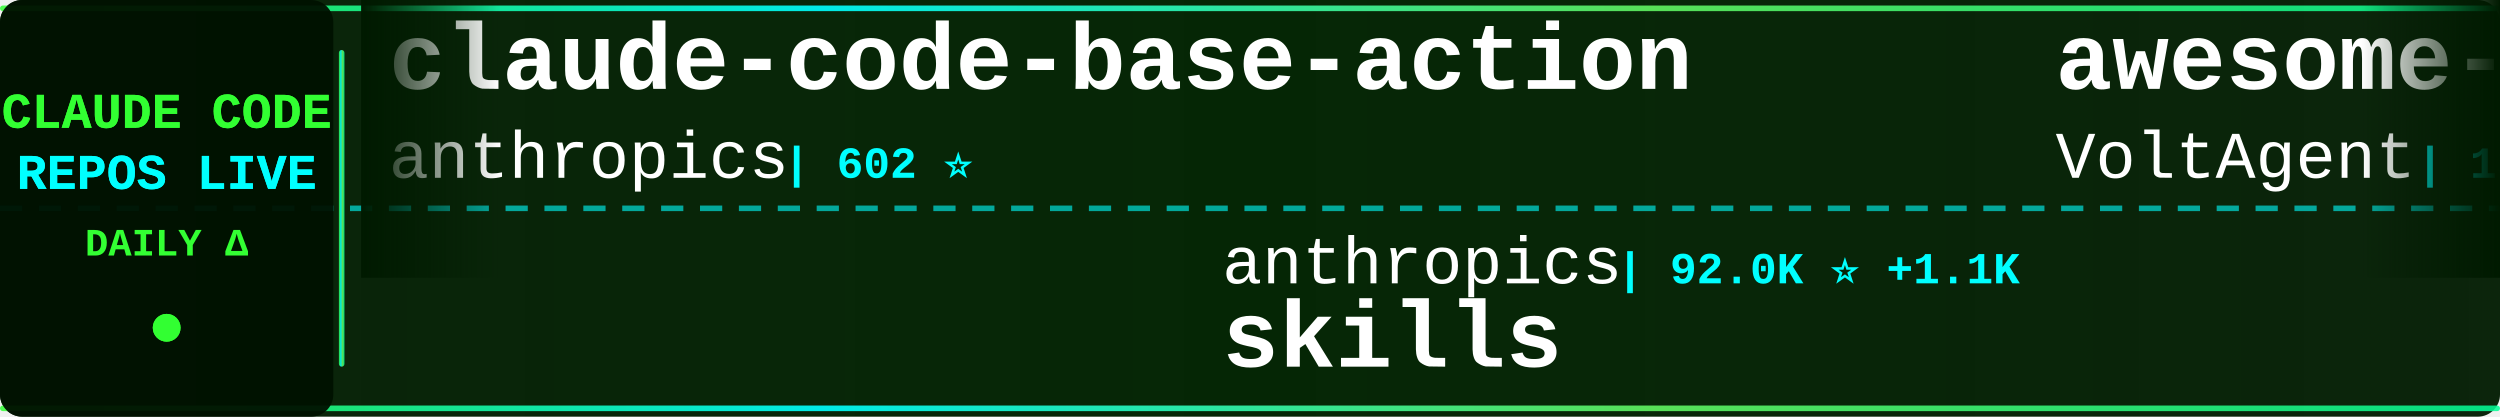
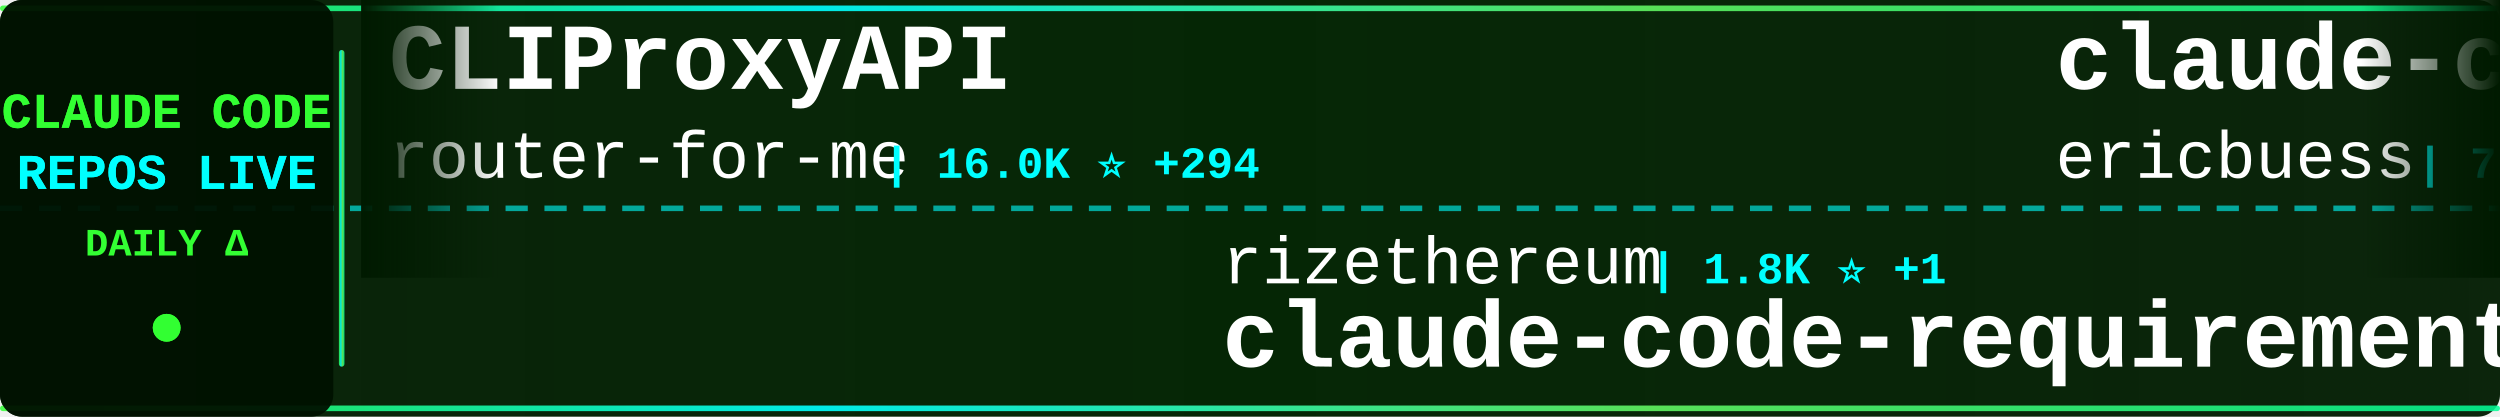
<svg xmlns="http://www.w3.org/2000/svg" width="900" height="150">
  <defs>
    <linearGradient id="tickerBg" x1="0%" y1="0%" x2="100%" y2="0%">
      <stop offset="0%" style="stop-color:#001a00;stop-opacity:0.95" />
      <stop offset="50%" style="stop-color:#002200;stop-opacity:0.98" />
      <stop offset="100%" style="stop-color:#001a00;stop-opacity:0.95" />
    </linearGradient>
    <linearGradient id="borderGrad" x1="0%" y1="0%" x2="100%" y2="0%">
      <stop offset="0%" style="stop-color:#33ff33;stop-opacity:0.85">
        <animate attributeName="stop-opacity" values="0.85;1;0.85" dur="2s" repeatCount="indefinite" />
      </stop>
      <stop offset="33%" style="stop-color:#00ffff;stop-opacity:0.9">
        <animate attributeName="stop-opacity" values="0.9;1;0.9" dur="2.2s" repeatCount="indefinite" />
      </stop>
      <stop offset="66%" style="stop-color:#66ff66;stop-opacity:0.85">
        <animate attributeName="stop-opacity" values="0.85;1;0.85" dur="1.8s" repeatCount="indefinite" />
      </stop>
      <stop offset="100%" style="stop-color:#00ff99;stop-opacity:0.85">
        <animate attributeName="stop-opacity" values="0.85;1;0.85" dur="2s" repeatCount="indefinite" />
      </stop>
    </linearGradient>
    <filter id="textGlow">
      <feGaussianBlur stdDeviation="0.1" result="coloredBlur" />
      <feMerge>
        <feMergeNode in="coloredBlur" />
        <feMergeNode in="SourceGraphic" />
      </feMerge>
    </filter>
    <filter id="metricGlow">
      <feGaussianBlur stdDeviation="0.2" result="coloredBlur" />
      <feMerge>
        <feMergeNode in="coloredBlur" />
        <feMergeNode in="SourceGraphic" />
      </feMerge>
    </filter>
    <linearGradient id="leftFade" x1="0%" y1="0%" x2="100%" y2="0%">
      <stop offset="0%" style="stop-color:#001a00;stop-opacity:1" />
      <stop offset="100%" style="stop-color:#001a00;stop-opacity:0" />
    </linearGradient>
    <linearGradient id="rightFade" x1="0%" y1="0%" x2="100%" y2="0%">
      <stop offset="0%" style="stop-color:#001a00;stop-opacity:0" />
      <stop offset="100%" style="stop-color:#001a00;stop-opacity:1" />
    </linearGradient>
  </defs>
  <rect width="900" height="150" fill="url(#tickerBg)" rx="8" />
  <rect x="0" y="2" width="900" height="2" fill="url(#borderGrad)" rx="1" />
  <rect x="0" y="146" width="900" height="2" fill="url(#borderGrad)" rx="1" />
  <line x1="0" y1="75" x2="900" y2="75" stroke="#00ffff" stroke-width="2" stroke-dasharray="8 6" opacity="0.6" />
  <rect x="0" y="0" width="120" height="150" fill="#001100" opacity="0.95" rx="8" />
  <text x="60" y="46" font-family="'Courier New', monospace" font-size="18" font-weight="bold" fill="#33ff33" text-anchor="middle" filter="url(#textGlow)">
    CLAUDE CODE
  </text>
  <text x="60" y="68" font-family="'Courier New', monospace" font-size="18" font-weight="bold" fill="#00ffff" text-anchor="middle" filter="url(#textGlow)">
    REPOS LIVE
  </text>
  <text x="60" y="92" font-family="'Courier New', monospace" font-size="14" font-weight="bold" fill="#33ff33" text-anchor="middle">
    DAILY Δ
  </text>
  <circle cx="60" cy="118" r="5" fill="#33ff33" filter="url(#metricGlow)">
    <animate attributeName="r" values="4;6;4" dur="1.5s" repeatCount="indefinite" />
    <animate attributeName="opacity" values="0.6;1;0.6" dur="1.5s" repeatCount="indefinite" />
  </circle>
  <rect x="122" y="18" width="2" height="114" fill="url(#borderGrad)" rx="1" />
  <clipPath id="tickerClip">
    <rect x="130" y="0" width="770" height="150" />
  </clipPath>
  <g clip-path="url(#tickerClip)">
    <g id="tickerItems">
      <animateTransform attributeName="transform" attributeType="XML" type="translate" from="0 0" to="-3000 0" dur="54s" repeatCount="indefinite" />
      <g transform="translate(0, 0)">
-         <text x="140" y="32" font-family="'Courier New', monospace" font-size="34" font-weight="bold" fill="#ffffff">claude-code-base-action</text>
-         <text x="140" y="64" font-family="'Courier New', monospace" font-size="24" font-weight="normal" fill="#ffffff" opacity="1.0">anthropics</text>
-         <text x="282" y="64" font-family="'Courier New', monospace" font-size="16" font-weight="bold" fill="#00ffff"> | 602 ⭐</text>
+         <text x="140" y="32" font-family="'Courier New', monospace" font-size="34" font-weight="bold" fill="#ffffff">CLIProxyAPI</text>
+         <text x="140" y="64" font-family="'Courier New', monospace" font-size="24" font-weight="normal" fill="#ffffff" opacity="1.0">router-for-me</text>
+         <text x="318" y="64" font-family="'Courier New', monospace" font-size="16" font-weight="bold" fill="#00ffff"> | 16.0K ⭐ +294</text>
      </g>
      <g transform="translate(300, 0)">
-         <text x="140" y="102" font-family="'Courier New', monospace" font-size="24" font-weight="normal" fill="#ffffff" opacity="1.0">anthropics</text>
-         <text x="282" y="102" font-family="'Courier New', monospace" font-size="16" font-weight="bold" fill="#00ffff"> | 92.0K ⭐ +1.1K</text>
-         <text x="140" y="132" font-family="'Courier New', monospace" font-size="34" font-weight="bold" fill="#ffffff">skills</text>
+         <text x="140" y="102" font-family="'Courier New', monospace" font-size="24" font-weight="normal" fill="#ffffff" opacity="1.0">rizethereum</text>
+         <text x="294" y="102" font-family="'Courier New', monospace" font-size="16" font-weight="bold" fill="#00ffff"> | 1.8K ⭐ +1</text>
+         <text x="140" y="132" font-family="'Courier New', monospace" font-size="34" font-weight="bold" fill="#ffffff">claude-code-requirements...</text>
      </g>
      <g transform="translate(600, 0)">
-         <text x="140" y="32" font-family="'Courier New', monospace" font-size="34" font-weight="bold" fill="#ffffff">awesome-claude-code-suba...</text>
-         <text x="140" y="64" font-family="'Courier New', monospace" font-size="24" font-weight="normal" fill="#ffffff" opacity="1.0">VoltAgent</text>
-         <text x="270" y="64" font-family="'Courier New', monospace" font-size="16" font-weight="bold" fill="#00ffff"> | 13.6K ⭐ +154</text>
+         <text x="140" y="32" font-family="'Courier New', monospace" font-size="34" font-weight="bold" fill="#ffffff">claude-code-docs</text>
+         <text x="140" y="64" font-family="'Courier New', monospace" font-size="24" font-weight="normal" fill="#ffffff" opacity="1.0">ericbuess</text>
+         <text x="270" y="64" font-family="'Courier New', monospace" font-size="16" font-weight="bold" fill="#00ffff"> | 729 ⭐ +1</text>
      </g>
      <g transform="translate(900, 0)">
-         <text x="140" y="102" font-family="'Courier New', monospace" font-size="24" font-weight="normal" fill="#ffffff" opacity="1.0">daymade</text>
-         <text x="246" y="102" font-family="'Courier New', monospace" font-size="16" font-weight="bold" fill="#00ffff"> | 644 ⭐ +2</text>
-         <text x="140" y="132" font-family="'Courier New', monospace" font-size="34" font-weight="bold" fill="#ffffff">claude-code-skills</text>
+         <text x="140" y="102" font-family="'Courier New', monospace" font-size="24" font-weight="normal" fill="#ffffff" opacity="1.0">eyaltoledano</text>
+         <text x="306" y="102" font-family="'Courier New', monospace" font-size="16" font-weight="bold" fill="#00ffff"> | 25.9K ⭐ +11</text>
+         <text x="140" y="132" font-family="'Courier New', monospace" font-size="34" font-weight="bold" fill="#ffffff">claude-task-master</text>
      </g>
      <g transform="translate(1200, 0)">
        <text x="140" y="32" font-family="'Courier New', monospace" font-size="34" font-weight="bold" fill="#ffffff">claude-code-proxy</text>
-         <text x="140" y="64" font-family="'Courier New', monospace" font-size="24" font-weight="normal" fill="#ffffff" opacity="1.0">fuergaosi233</text>
-         <text x="306" y="64" font-family="'Courier New', monospace" font-size="16" font-weight="bold" fill="#00ffff"> | 2.1K ⭐ +10</text>
+         <text x="140" y="64" font-family="'Courier New', monospace" font-size="24" font-weight="normal" fill="#ffffff" opacity="1.0">1rgs</text>
+         <text x="210" y="64" font-family="'Courier New', monospace" font-size="16" font-weight="bold" fill="#00ffff"> | 3.2K ⭐ +8</text>
      </g>
      <g transform="translate(1500, 0)">
-         <text x="140" y="102" font-family="'Courier New', monospace" font-size="24" font-weight="normal" fill="#ffffff" opacity="1.0">darcyegb</text>
-         <text x="258" y="102" font-family="'Courier New', monospace" font-size="16" font-weight="bold" fill="#00ffff"> | 588 ⭐ +3</text>
-         <text x="140" y="132" font-family="'Courier New', monospace" font-size="34" font-weight="bold" fill="#ffffff">ClaudeCodeAgents</text>
+         <text x="140" y="102" font-family="'Courier New', monospace" font-size="24" font-weight="normal" fill="#ffffff" opacity="1.0">BloopAI</text>
+         <text x="246" y="102" font-family="'Courier New', monospace" font-size="16" font-weight="bold" fill="#00ffff"> | 23.1K ⭐ +84</text>
+         <text x="140" y="132" font-family="'Courier New', monospace" font-size="34" font-weight="bold" fill="#ffffff">vibe-kanban</text>
      </g>
      <g transform="translate(1800, 0)">
-         <text x="140" y="32" font-family="'Courier New', monospace" font-size="34" font-weight="bold" fill="#ffffff">claude-code-showcase</text>
-         <text x="140" y="64" font-family="'Courier New', monospace" font-size="24" font-weight="normal" fill="#ffffff" opacity="1.0">ChrisWiles</text>
-         <text x="282" y="64" font-family="'Courier New', monospace" font-size="16" font-weight="bold" fill="#00ffff"> | 5.5K ⭐ +8</text>
+         <text x="140" y="32" font-family="'Courier New', monospace" font-size="34" font-weight="bold" fill="#ffffff">claude-agent-sdk-python</text>
+         <text x="140" y="64" font-family="'Courier New', monospace" font-size="24" font-weight="normal" fill="#ffffff" opacity="1.0">anthropics</text>
+         <text x="282" y="64" font-family="'Courier New', monospace" font-size="16" font-weight="bold" fill="#00ffff"> | 5.4K ⭐ +38</text>
      </g>
      <g transform="translate(2100, 0)">
-         <text x="140" y="102" font-family="'Courier New', monospace" font-size="24" font-weight="normal" fill="#ffffff" opacity="1.0">ykdojo</text>
-         <text x="234" y="102" font-family="'Courier New', monospace" font-size="16" font-weight="bold" fill="#00ffff"> | 4.5K ⭐ +40</text>
-         <text x="140" y="132" font-family="'Courier New', monospace" font-size="34" font-weight="bold" fill="#ffffff">claude-code-tips</text>
+         <text x="140" y="102" font-family="'Courier New', monospace" font-size="24" font-weight="normal" fill="#ffffff" opacity="1.0">jarrodwatts</text>
+         <text x="294" y="102" font-family="'Courier New', monospace" font-size="16" font-weight="bold" fill="#00ffff"> | 978 ⭐</text>
+         <text x="140" y="132" font-family="'Courier New', monospace" font-size="34" font-weight="bold" fill="#ffffff">claude-code-config</text>
      </g>
      <g transform="translate(2400, 0)">
-         <text x="140" y="32" font-family="'Courier New', monospace" font-size="34" font-weight="bold" fill="#ffffff">claude-code.nvim</text>
-         <text x="140" y="64" font-family="'Courier New', monospace" font-size="24" font-weight="normal" fill="#ffffff" opacity="1.0">greggh</text>
-         <text x="234" y="64" font-family="'Courier New', monospace" font-size="16" font-weight="bold" fill="#00ffff"> | 1.9K ⭐ +6</text>
+         <text x="140" y="32" font-family="'Courier New', monospace" font-size="34" font-weight="bold" fill="#ffffff">claude-code-spec-workflo...</text>
+         <text x="140" y="64" font-family="'Courier New', monospace" font-size="24" font-weight="normal" fill="#ffffff" opacity="1.0">Pimzino</text>
+         <text x="246" y="64" font-family="'Courier New', monospace" font-size="16" font-weight="bold" fill="#00ffff"> | 3.5K ⭐ +3</text>
      </g>
      <g transform="translate(2700, 0)">
-         <text x="140" y="102" font-family="'Courier New', monospace" font-size="24" font-weight="normal" fill="#ffffff" opacity="1.0">carlvellotti</text>
-         <text x="306" y="102" font-family="'Courier New', monospace" font-size="16" font-weight="bold" fill="#00ffff"> | 1.6K ⭐ +11</text>
-         <text x="140" y="132" font-family="'Courier New', monospace" font-size="34" font-weight="bold" fill="#ffffff">claude-code-pm-course</text>
+         <text x="140" y="102" font-family="'Courier New', monospace" font-size="24" font-weight="normal" fill="#ffffff" opacity="1.0">alirezarezvani</text>
+         <text x="330" y="102" font-family="'Courier New', monospace" font-size="16" font-weight="bold" fill="#00ffff"> | 4.7K ⭐ +368</text>
+         <text x="140" y="132" font-family="'Courier New', monospace" font-size="34" font-weight="bold" fill="#ffffff">claude-skills</text>
      </g>
      <g transform="translate(3000, 0)">
-         <text x="140" y="32" font-family="'Courier New', monospace" font-size="34" font-weight="bold" fill="#ffffff">claude-code-base-action</text>
-         <text x="140" y="64" font-family="'Courier New', monospace" font-size="24" font-weight="normal" fill="#ffffff" opacity="1.0">anthropics</text>
-         <text x="282" y="64" font-family="'Courier New', monospace" font-size="16" font-weight="bold" fill="#00ffff"> | 602 ⭐</text>
+         <text x="140" y="32" font-family="'Courier New', monospace" font-size="34" font-weight="bold" fill="#ffffff">CLIProxyAPI</text>
+         <text x="140" y="64" font-family="'Courier New', monospace" font-size="24" font-weight="normal" fill="#ffffff" opacity="1.0">router-for-me</text>
+         <text x="318" y="64" font-family="'Courier New', monospace" font-size="16" font-weight="bold" fill="#00ffff"> | 16.0K ⭐ +294</text>
      </g>
      <g transform="translate(3300, 0)">
-         <text x="140" y="102" font-family="'Courier New', monospace" font-size="24" font-weight="normal" fill="#ffffff" opacity="1.0">anthropics</text>
-         <text x="282" y="102" font-family="'Courier New', monospace" font-size="16" font-weight="bold" fill="#00ffff"> | 92.0K ⭐ +1.1K</text>
-         <text x="140" y="132" font-family="'Courier New', monospace" font-size="34" font-weight="bold" fill="#ffffff">skills</text>
+         <text x="140" y="102" font-family="'Courier New', monospace" font-size="24" font-weight="normal" fill="#ffffff" opacity="1.0">rizethereum</text>
+         <text x="294" y="102" font-family="'Courier New', monospace" font-size="16" font-weight="bold" fill="#00ffff"> | 1.8K ⭐ +1</text>
+         <text x="140" y="132" font-family="'Courier New', monospace" font-size="34" font-weight="bold" fill="#ffffff">claude-code-requirements...</text>
      </g>
      <g transform="translate(3600, 0)">
-         <text x="140" y="32" font-family="'Courier New', monospace" font-size="34" font-weight="bold" fill="#ffffff">awesome-claude-code-suba...</text>
-         <text x="140" y="64" font-family="'Courier New', monospace" font-size="24" font-weight="normal" fill="#ffffff" opacity="1.0">VoltAgent</text>
-         <text x="270" y="64" font-family="'Courier New', monospace" font-size="16" font-weight="bold" fill="#00ffff"> | 13.6K ⭐ +154</text>
+         <text x="140" y="32" font-family="'Courier New', monospace" font-size="34" font-weight="bold" fill="#ffffff">claude-code-docs</text>
+         <text x="140" y="64" font-family="'Courier New', monospace" font-size="24" font-weight="normal" fill="#ffffff" opacity="1.0">ericbuess</text>
+         <text x="270" y="64" font-family="'Courier New', monospace" font-size="16" font-weight="bold" fill="#00ffff"> | 729 ⭐ +1</text>
      </g>
      <g transform="translate(3900, 0)">
-         <text x="140" y="102" font-family="'Courier New', monospace" font-size="24" font-weight="normal" fill="#ffffff" opacity="1.0">daymade</text>
-         <text x="246" y="102" font-family="'Courier New', monospace" font-size="16" font-weight="bold" fill="#00ffff"> | 644 ⭐ +2</text>
-         <text x="140" y="132" font-family="'Courier New', monospace" font-size="34" font-weight="bold" fill="#ffffff">claude-code-skills</text>
+         <text x="140" y="102" font-family="'Courier New', monospace" font-size="24" font-weight="normal" fill="#ffffff" opacity="1.0">eyaltoledano</text>
+         <text x="306" y="102" font-family="'Courier New', monospace" font-size="16" font-weight="bold" fill="#00ffff"> | 25.9K ⭐ +11</text>
+         <text x="140" y="132" font-family="'Courier New', monospace" font-size="34" font-weight="bold" fill="#ffffff">claude-task-master</text>
      </g>
    </g>
  </g>
  <rect x="130" y="0" width="50" height="100" fill="url(#leftFade)" />
  <rect x="850" y="0" width="50" height="100" fill="url(#rightFade)" />
</svg>
